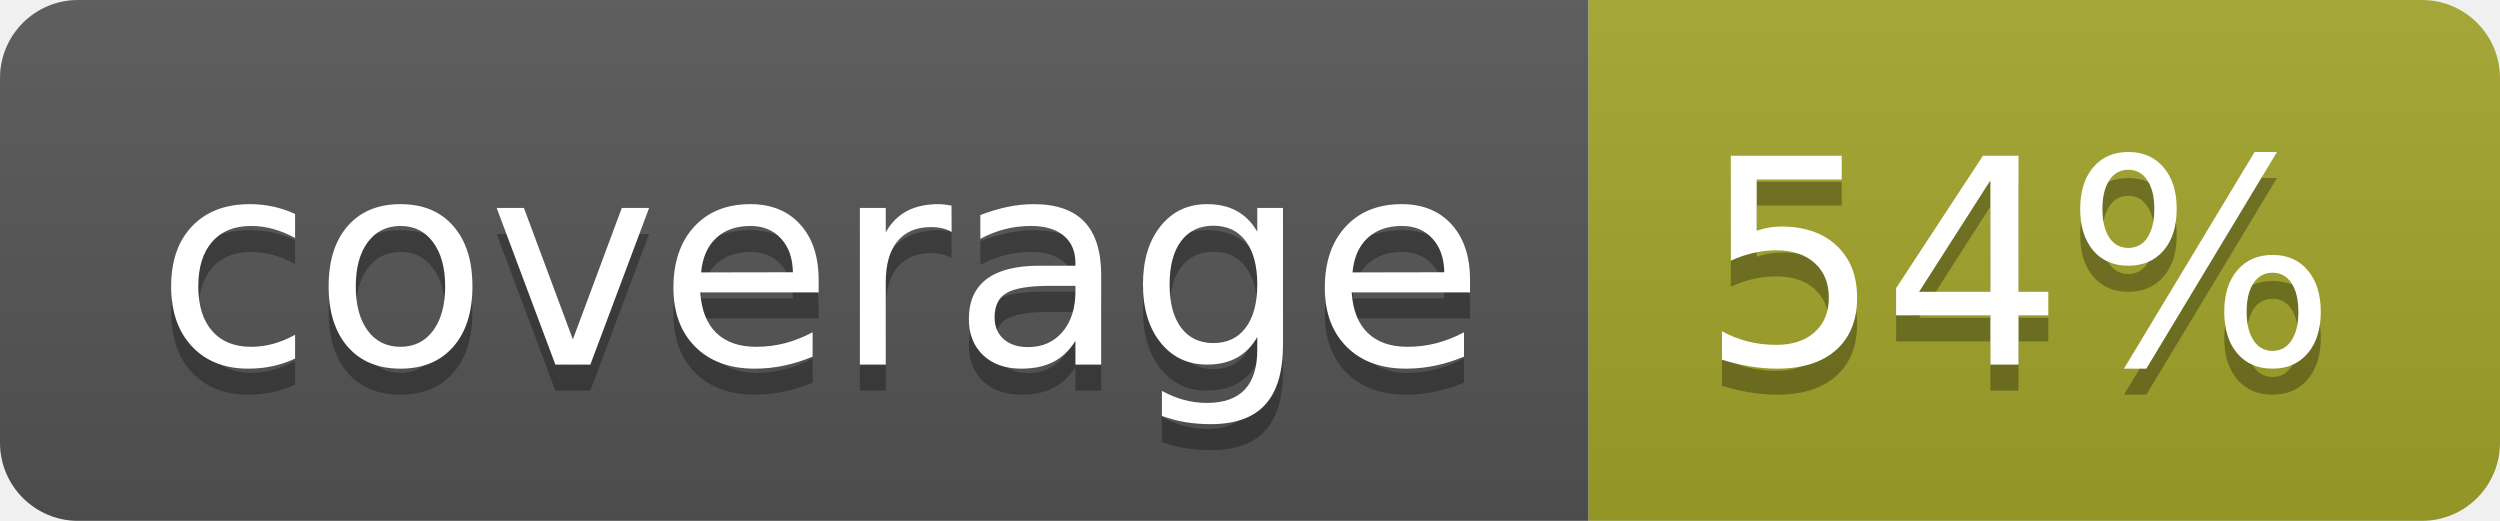
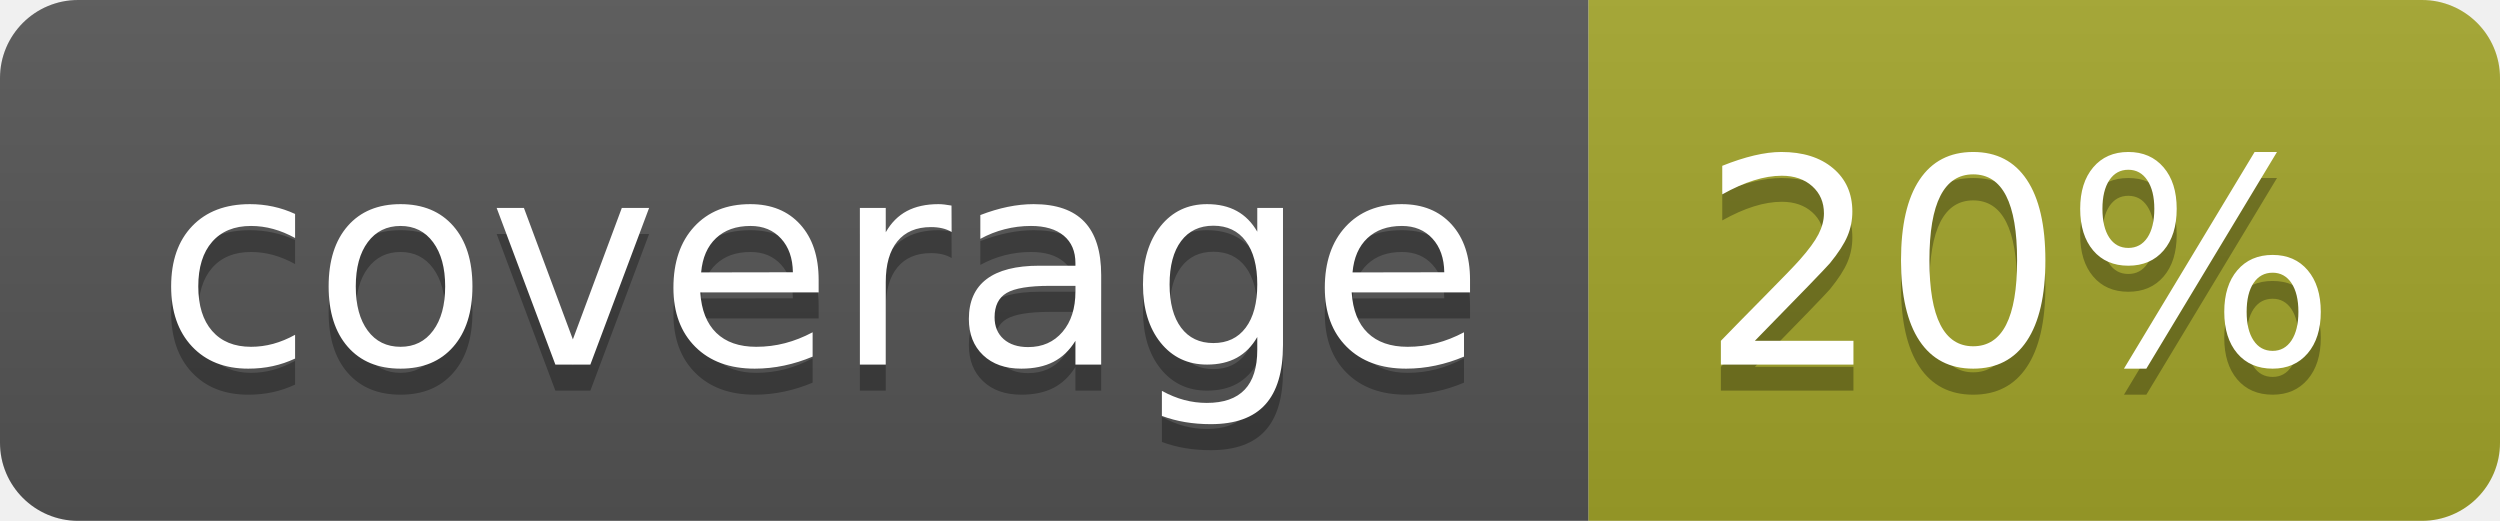
<svg xmlns="http://www.w3.org/2000/svg" width="96" height="20">
  <linearGradient id="b" x2="0" y2="100%">
    <stop offset="0" stop-color="#bbb" stop-opacity=".1" />
    <stop offset="1" stop-opacity=".1" />
  </linearGradient>
  <clipPath id="a">
    <rect width="96" height="20" rx="3" fill="#fff" />
  </clipPath>
  <g clip-path="url(#a)">
    <path fill="#555" d="M0 0h61v20H0z" />
    <path fill="#A3A52A" d="M61 0h35v20H61z" />
    <path fill="url(#b)" d="M0 0h96v20H0z" />
  </g>
  <g fill="#fff" text-anchor="middle" font-family="DejaVu Sans,Verdana,Geneva,sans-serif" font-size="110">
    <text x="315" y="150" fill="#010101" fill-opacity=".3" transform="scale(.1)" textLength="510">coverage</text>
    <text x="315" y="140" transform="scale(.1)" textLength="510">coverage</text>
-     <text x="775" y="150" fill="#010101" fill-opacity=".3" transform="scale(.1)" textLength="250">54%</text>
-     <text x="775" y="140" transform="scale(.1)" textLength="250">54%</text>
+     <text x="775" y="150" fill="#010101" fill-opacity=".3" transform="scale(.1)" textLength="250">20%</text>
+     <text x="775" y="140" transform="scale(.1)" textLength="250">20%</text>
  </g>
</svg>
